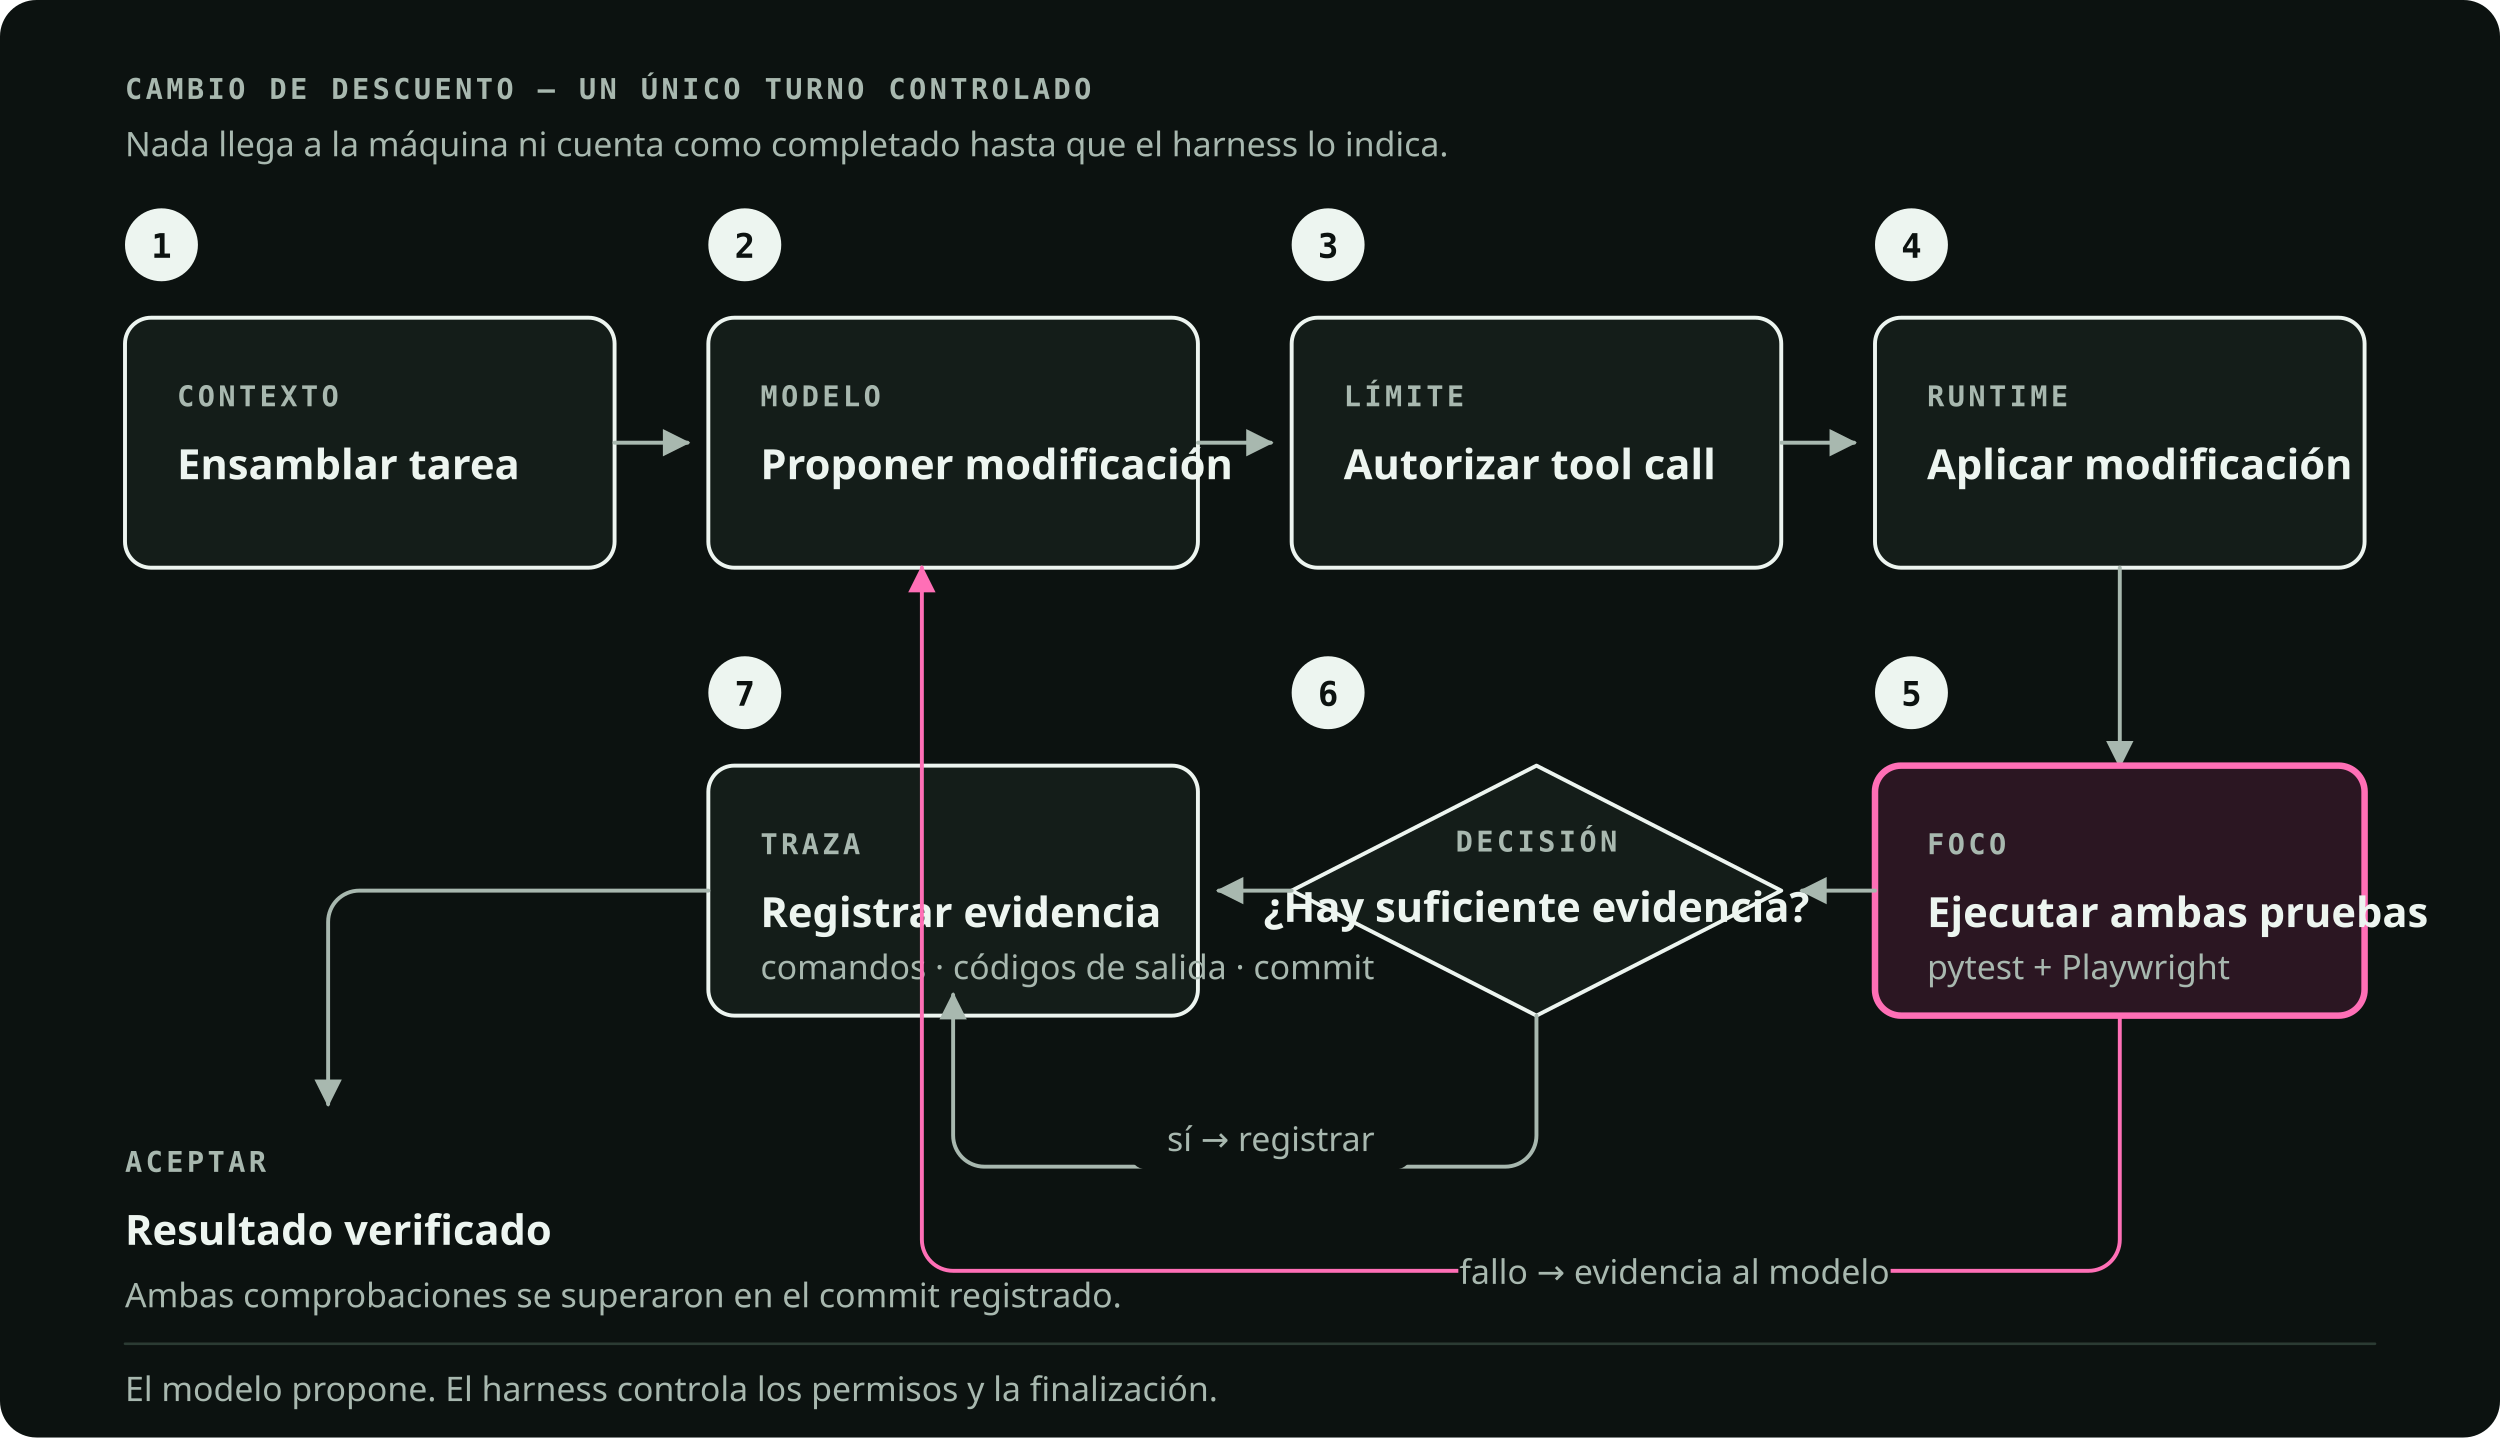
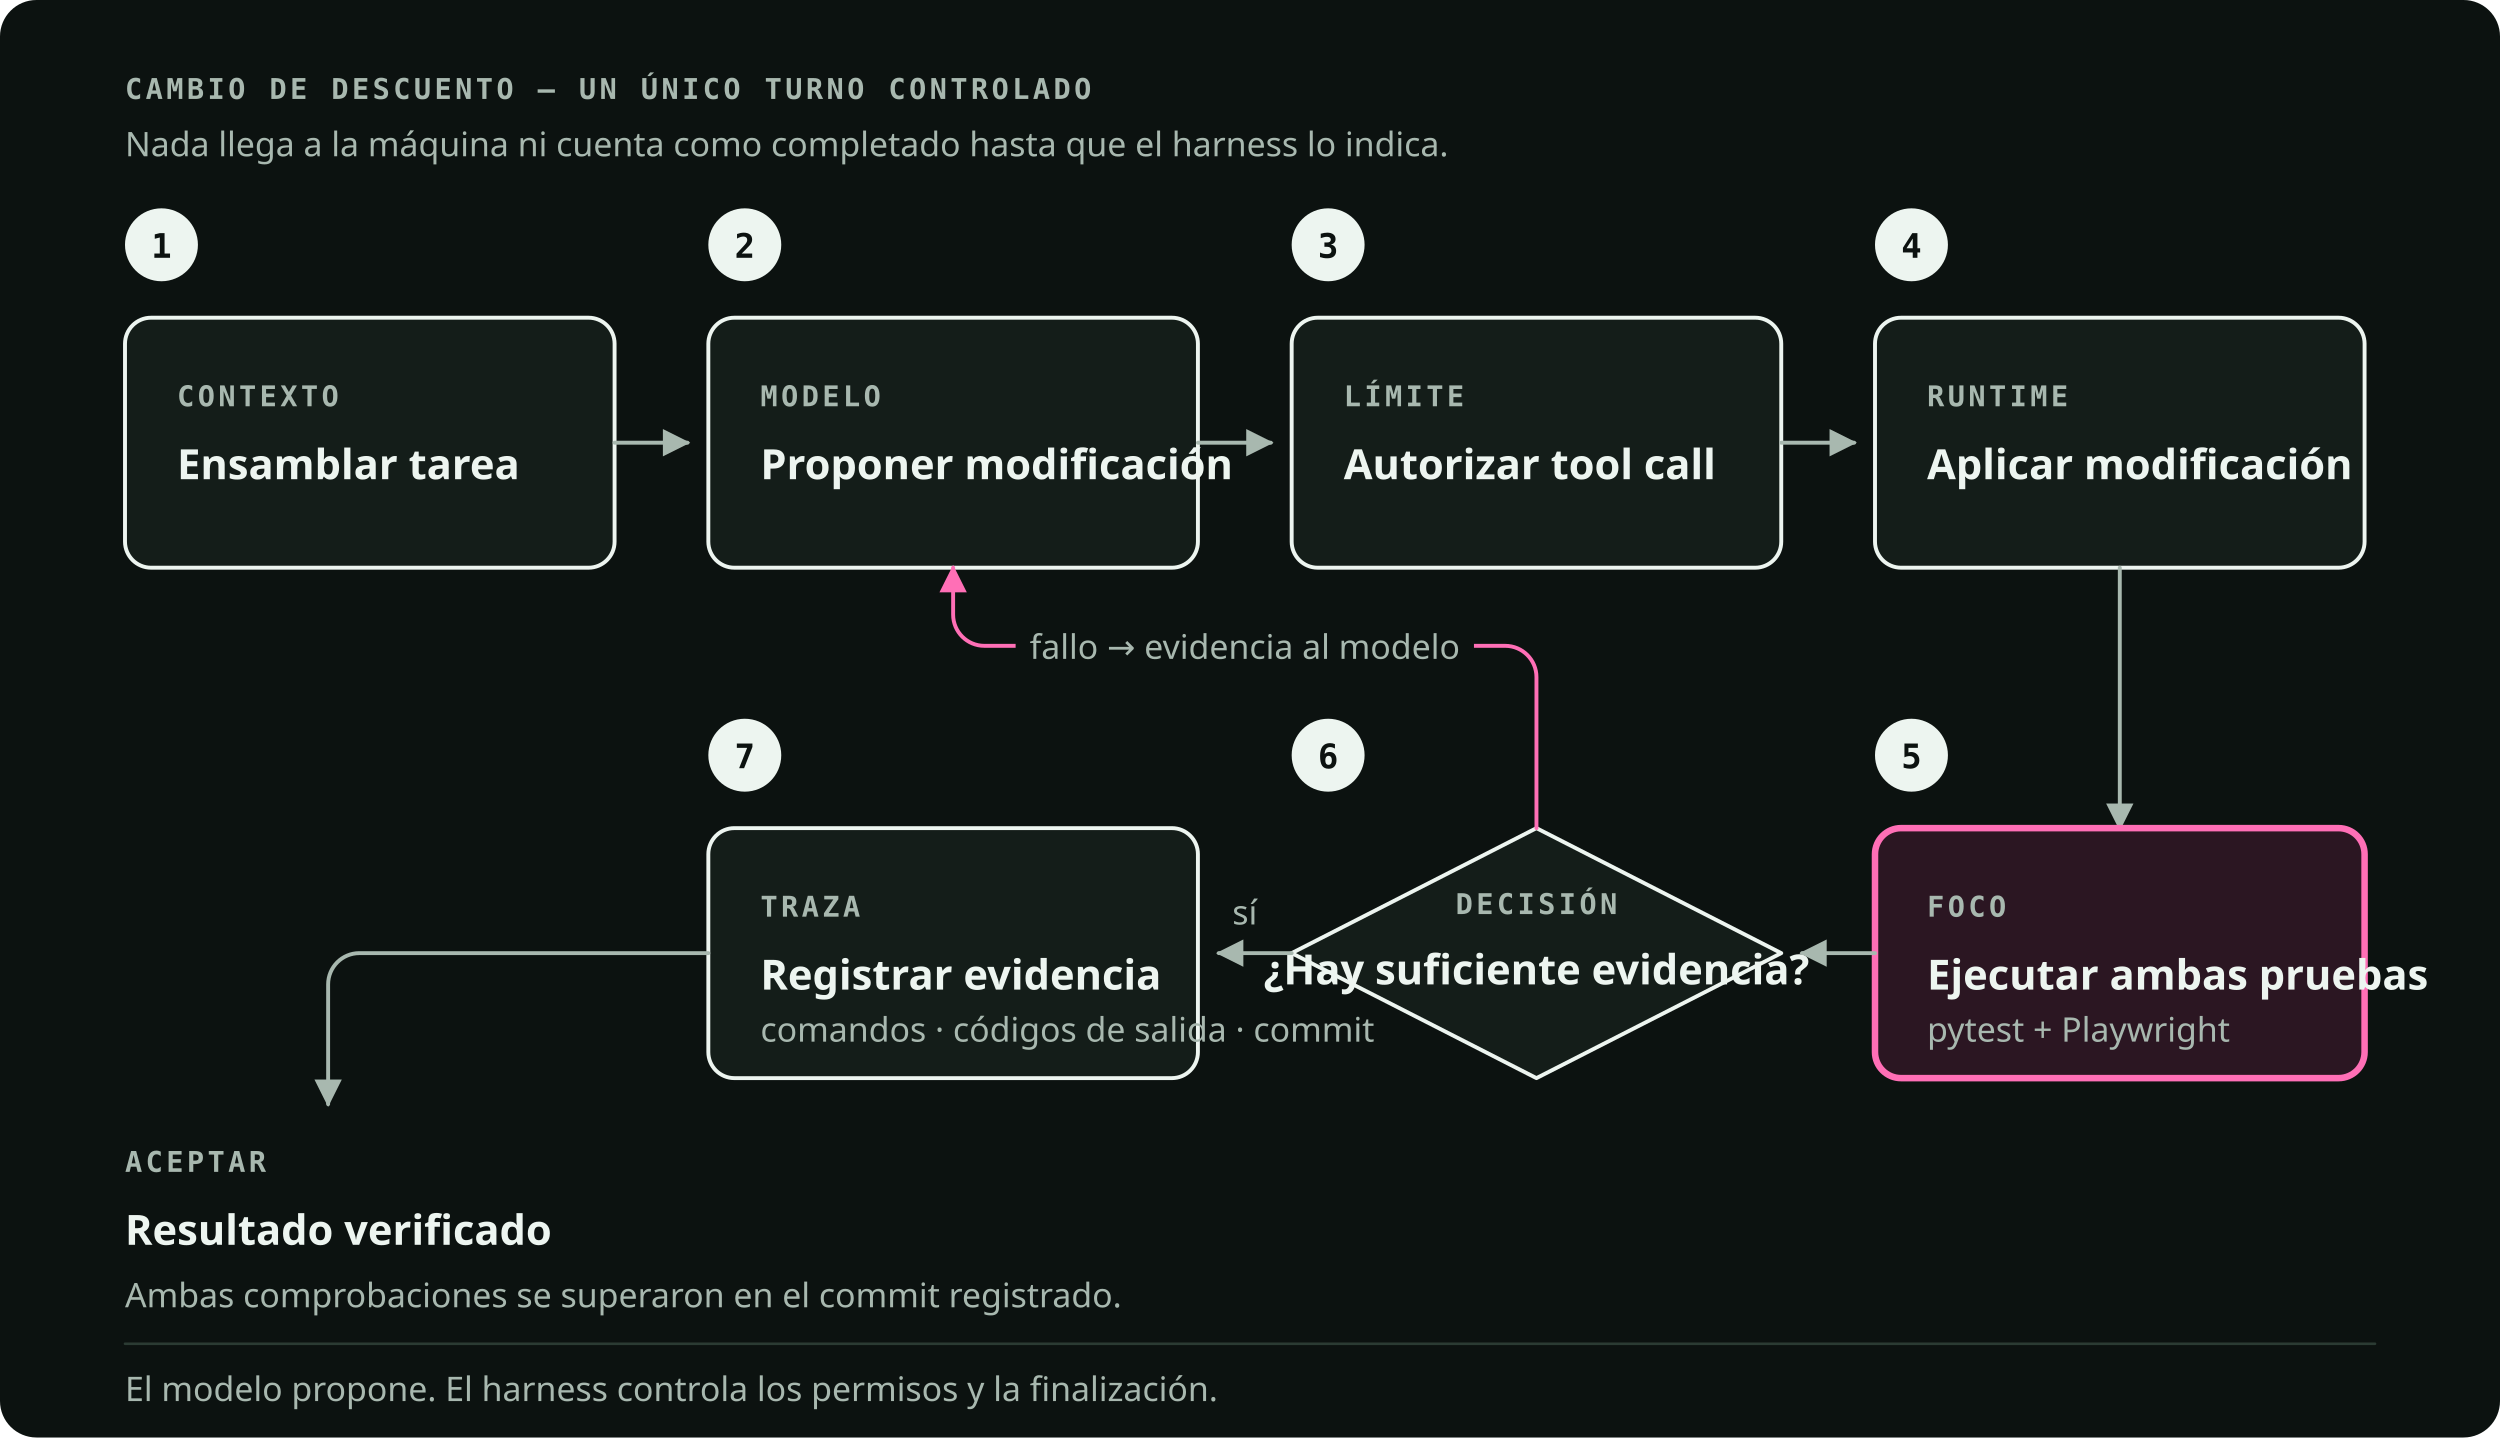
<svg xmlns="http://www.w3.org/2000/svg" viewBox="0 0 960 552" role="img" preserveAspectRatio="xMidYMid meet" data-visual-system="byte-diagram-v1" aria-labelledby="hcld-title hcld-desc" shape-rendering="geometricPrecision" text-rendering="geometricPrecision">
  <style data-visual-system="byte-diagram-v1">
    * { animation: none !important; }
    path, line, polyline { stroke-linecap: round; stroke-linejoin: round; }
    .kind { font: 600 11px "IBM Plex Mono", ui-monospace, monospace; letter-spacing: 1.3px; fill: #A8B8AF; }
    .name { font: 600 16px "Space Grotesk", ui-sans-serif, system-ui, sans-serif; fill: #EDF5F0; }
    .note { font: 400 13px "IBM Plex Sans", ui-sans-serif, system-ui, sans-serif; fill: #A8B8AF; }
    .marker-num { font: 600 13px "IBM Plex Mono", ui-monospace, monospace; fill: #0C1210; }
    .box { fill: #141D19; stroke: #EDF5F0; stroke-width: 1.5; }
    .edge { fill: none; stroke: #A8B8AF; stroke-width: 1.5; }
  </style>
  <rect width="960" height="552" rx="14" fill="#0C1210" />
  <text class="kind" x="48" y="38">CAMBIO DE DESCUENTO — UN ÚNICO TURNO CONTROLADO</text>
  <text class="note" x="48" y="60">Nada llega a la máquina ni cuenta como completado hasta que el harness lo indica.</text>
  <circle cx="62" cy="94" r="14" fill="#EDF5F0" />
  <text class="marker-num" x="62" y="99" text-anchor="middle">1</text>
  <circle cx="286" cy="94" r="14" fill="#EDF5F0" />
  <text class="marker-num" x="286" y="99" text-anchor="middle">2</text>
  <circle cx="510" cy="94" r="14" fill="#EDF5F0" />
  <text class="marker-num" x="510" y="99" text-anchor="middle">3</text>
  <circle cx="734" cy="94" r="14" fill="#EDF5F0" />
  <text class="marker-num" x="734" y="99" text-anchor="middle">4</text>
  <rect class="box" x="48" y="122" width="188" height="96" rx="10" />
  <text class="kind" x="68" y="156">CONTEXTO</text>
  <text class="name" x="68" y="184">Ensamblar tarea</text>
  <rect class="box" x="272" y="122" width="188" height="96" rx="10" />
  <text class="kind" x="292" y="156">MODELO</text>
  <text class="name" x="292" y="184">Proponer modificación</text>
  <rect class="box" x="496" y="122" width="188" height="96" rx="10" />
  <text class="kind" x="516" y="156">LÍMITE</text>
  <text class="name" x="516" y="184">Autorizar tool call</text>
  <rect class="box" x="720" y="122" width="188" height="96" rx="10" />
  <text class="kind" x="740" y="156">RUNTIME</text>
  <text class="name" x="740" y="184">Aplicar modificación</text>
  <path class="edge" d="M236 170h28" marker-end="url(#hcld-arrow)" />
  <path class="edge" d="M460 170h28" marker-end="url(#hcld-arrow)" />
  <path class="edge" d="M684 170h28" marker-end="url(#hcld-arrow)" />
-   <path class="edge" d="M814 218v76" marker-end="url(#hcld-arrow)" />
-   <circle cx="734" cy="266" r="14" fill="#EDF5F0" />
-   <text class="marker-num" x="734" y="271" text-anchor="middle">5</text>
-   <circle cx="510" cy="266" r="14" fill="#EDF5F0" />
-   <text class="marker-num" x="510" y="271" text-anchor="middle">6</text>
-   <circle cx="286" cy="266" r="14" fill="#EDF5F0" />
-   <text class="marker-num" x="286" y="271" text-anchor="middle">7</text>
-   <rect x="720" y="294" width="188" height="96" rx="10" fill="#2B1622" stroke="#FF6FB6" stroke-width="2.5" />
-   <text class="kind" x="740" y="328" fill="#FF6FB6">FOCO</text>
-   <text class="name" x="740" y="356" fill="#FF6FB6">Ejecutar ambas pruebas</text>
-   <text class="note" x="740" y="376">pytest + Playwright</text>
-   <path d="M590 294 684 342 590 390 496 342Z" fill="#141D19" stroke="#EDF5F0" stroke-width="1.5" />
-   <text class="kind" x="590" y="327" text-anchor="middle">DECISIÓN</text>
-   <text class="name" x="590" y="354" text-anchor="middle">¿Hay suficiente evidencia?</text>
-   <rect class="box" x="272" y="294" width="188" height="96" rx="10" fill="#1B2621" />
-   <text class="kind" x="292" y="328">TRAZA</text>
-   <text class="name" x="292" y="356">Registrar evidencia</text>
-   <text class="note" x="292" y="376">comandos · códigos de salida · commit</text>
-   <path class="edge" d="M720 342h-28" marker-end="url(#hcld-arrow)" />
-   <path class="edge" d="M496 342h-28" marker-end="url(#hcld-arrow)" />
-   <path d="M590 390v46a12 12 0 0 1-12 12H378a12 12 0 0 1-12-12V382" class="edge" marker-end="url(#hcld-arrow)" />
-   <rect x="434" y="425" width="108" height="24" rx="6" fill="#0C1210" />
-   <text class="note" x="488" y="442" text-anchor="middle">sí → registrar</text>
-   <path d="M814 390v86a12 12 0 0 1-12 12H366a12 12 0 0 1-12-12V218" fill="none" stroke="#FF6FB6" stroke-width="1.5" marker-end="url(#hcld-arrow-signal)" />
-   <rect x="560" y="476" width="166" height="24" rx="6" fill="#0C1210" />
-   <text class="note" x="643" y="493" text-anchor="middle" fill="#FF6FB6">fallo → evidencia al modelo</text>
-   <path class="edge" d="M272 342H138a12 12 0 0 0-12 12v70" marker-end="url(#hcld-arrow)" />
+   <path class="edge" d="M814 218v100" marker-end="url(#hcld-arrow)" />
+   <circle cx="734" cy="290" r="14" fill="#EDF5F0" />
+   <text class="marker-num" x="734" y="295" text-anchor="middle">5</text>
+   <circle cx="510" cy="290" r="14" fill="#EDF5F0" />
+   <text class="marker-num" x="510" y="295" text-anchor="middle">6</text>
+   <circle cx="286" cy="290" r="14" fill="#EDF5F0" />
+   <text class="marker-num" x="286" y="295" text-anchor="middle">7</text>
+   <rect x="720" y="318" width="188" height="96" rx="10" fill="#2B1622" stroke="#FF6FB6" stroke-width="2.5" />
+   <text class="kind" x="740" y="352" fill="#FF6FB6">FOCO</text>
+   <text class="name" x="740" y="380" fill="#FF6FB6">Ejecutar ambas pruebas</text>
+   <text class="note" x="740" y="400">pytest + Playwright</text>
+   <path d="M590 318 684 366 590 414 496 366Z" fill="#141D19" stroke="#EDF5F0" stroke-width="1.5" />
+   <text class="kind" x="590" y="351" text-anchor="middle">DECISIÓN</text>
+   <text class="name" x="590" y="378" text-anchor="middle">¿Hay suficiente evidencia?</text>
+   <rect class="box" x="272" y="318" width="188" height="96" rx="10" fill="#1B2621" />
+   <text class="kind" x="292" y="352">TRAZA</text>
+   <text class="name" x="292" y="380">Registrar evidencia</text>
+   <text class="note" x="292" y="400">comandos · códigos de salida · commit</text>
+   <path class="edge" d="M720 366h-28" marker-end="url(#hcld-arrow)" />
+   <path class="edge" d="M496 366h-28" marker-end="url(#hcld-arrow)" />
+   <text class="note" x="478" y="355" text-anchor="middle">sí</text>
+   <path d="M590 318v-58a12 12 0 0 0-12-12H378a12 12 0 0 1-12-12v-18" fill="none" stroke="#FF6FB6" stroke-width="1.5" marker-end="url(#hcld-arrow-signal)" />
+   <rect x="390" y="236" width="176" height="24" rx="6" fill="#0C1210" />
+   <text class="note" x="478" y="253" text-anchor="middle" fill="#FF6FB6">fallo → evidencia al modelo</text>
+   <path class="edge" d="M272 366H138a12 12 0 0 0-12 12v46" marker-end="url(#hcld-arrow)" />
  <text class="kind" x="48" y="450">ACEPTAR</text>
  <text class="name" x="48" y="478">Resultado verificado</text>
  <text class="note" x="48" y="502">Ambas comprobaciones se superaron en el commit registrado.</text>
  <path d="M48 516h864" stroke="#2B3B33" stroke-width="1" />
  <text class="note" x="48" y="538">El modelo propone. El harness controla los permisos y la finalización.</text>
  <defs>
    <marker id="hcld-arrow" viewBox="0 0 10 10" refX="9" refY="5" markerWidth="7" markerHeight="7" orient="auto-start-reverse">
      <path d="M0 0 10 5 0 10Z" fill="#A8B8AF" />
    </marker>
    <marker id="hcld-arrow-signal" viewBox="0 0 10 10" refX="9" refY="5" markerWidth="7" markerHeight="7" orient="auto-start-reverse">
      <path d="M0 0 10 5 0 10Z" fill="#FF6FB6" />
    </marker>
  </defs>
</svg>
